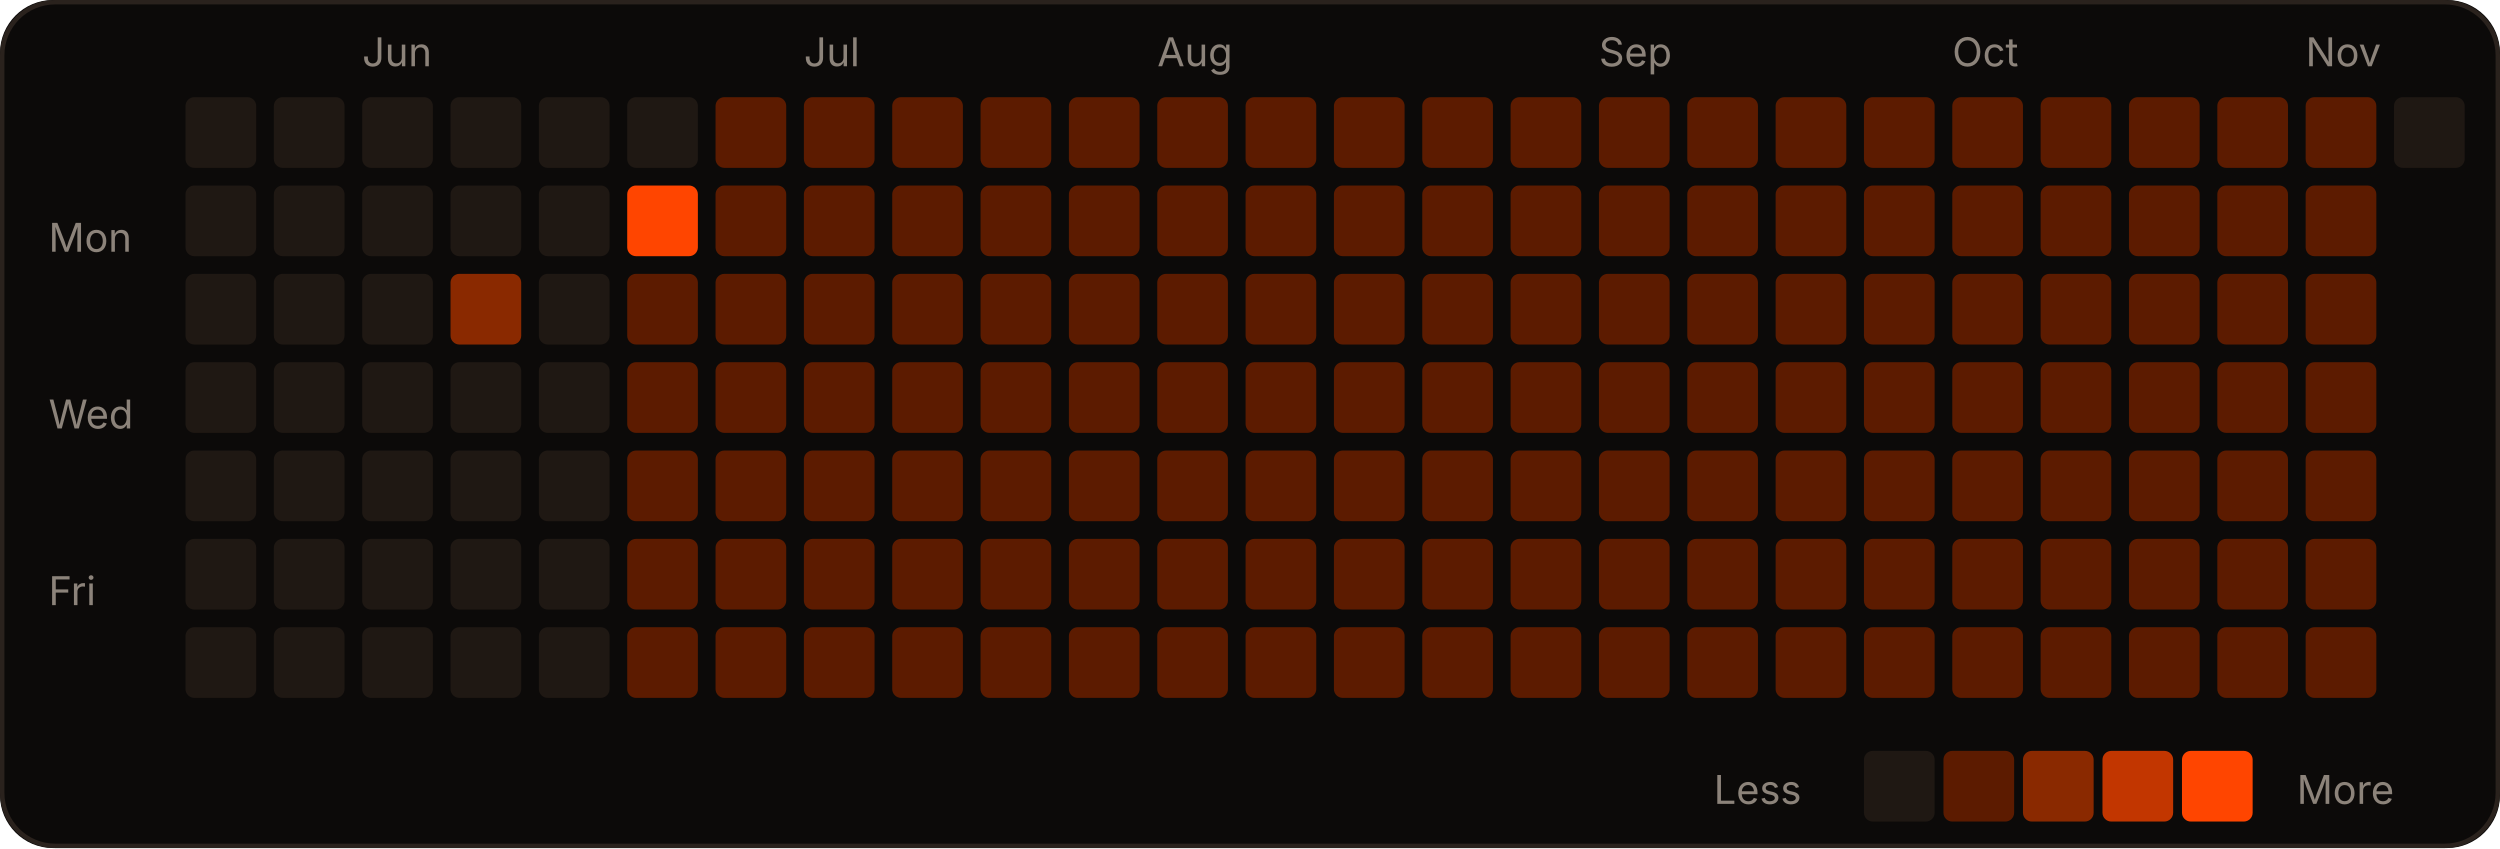
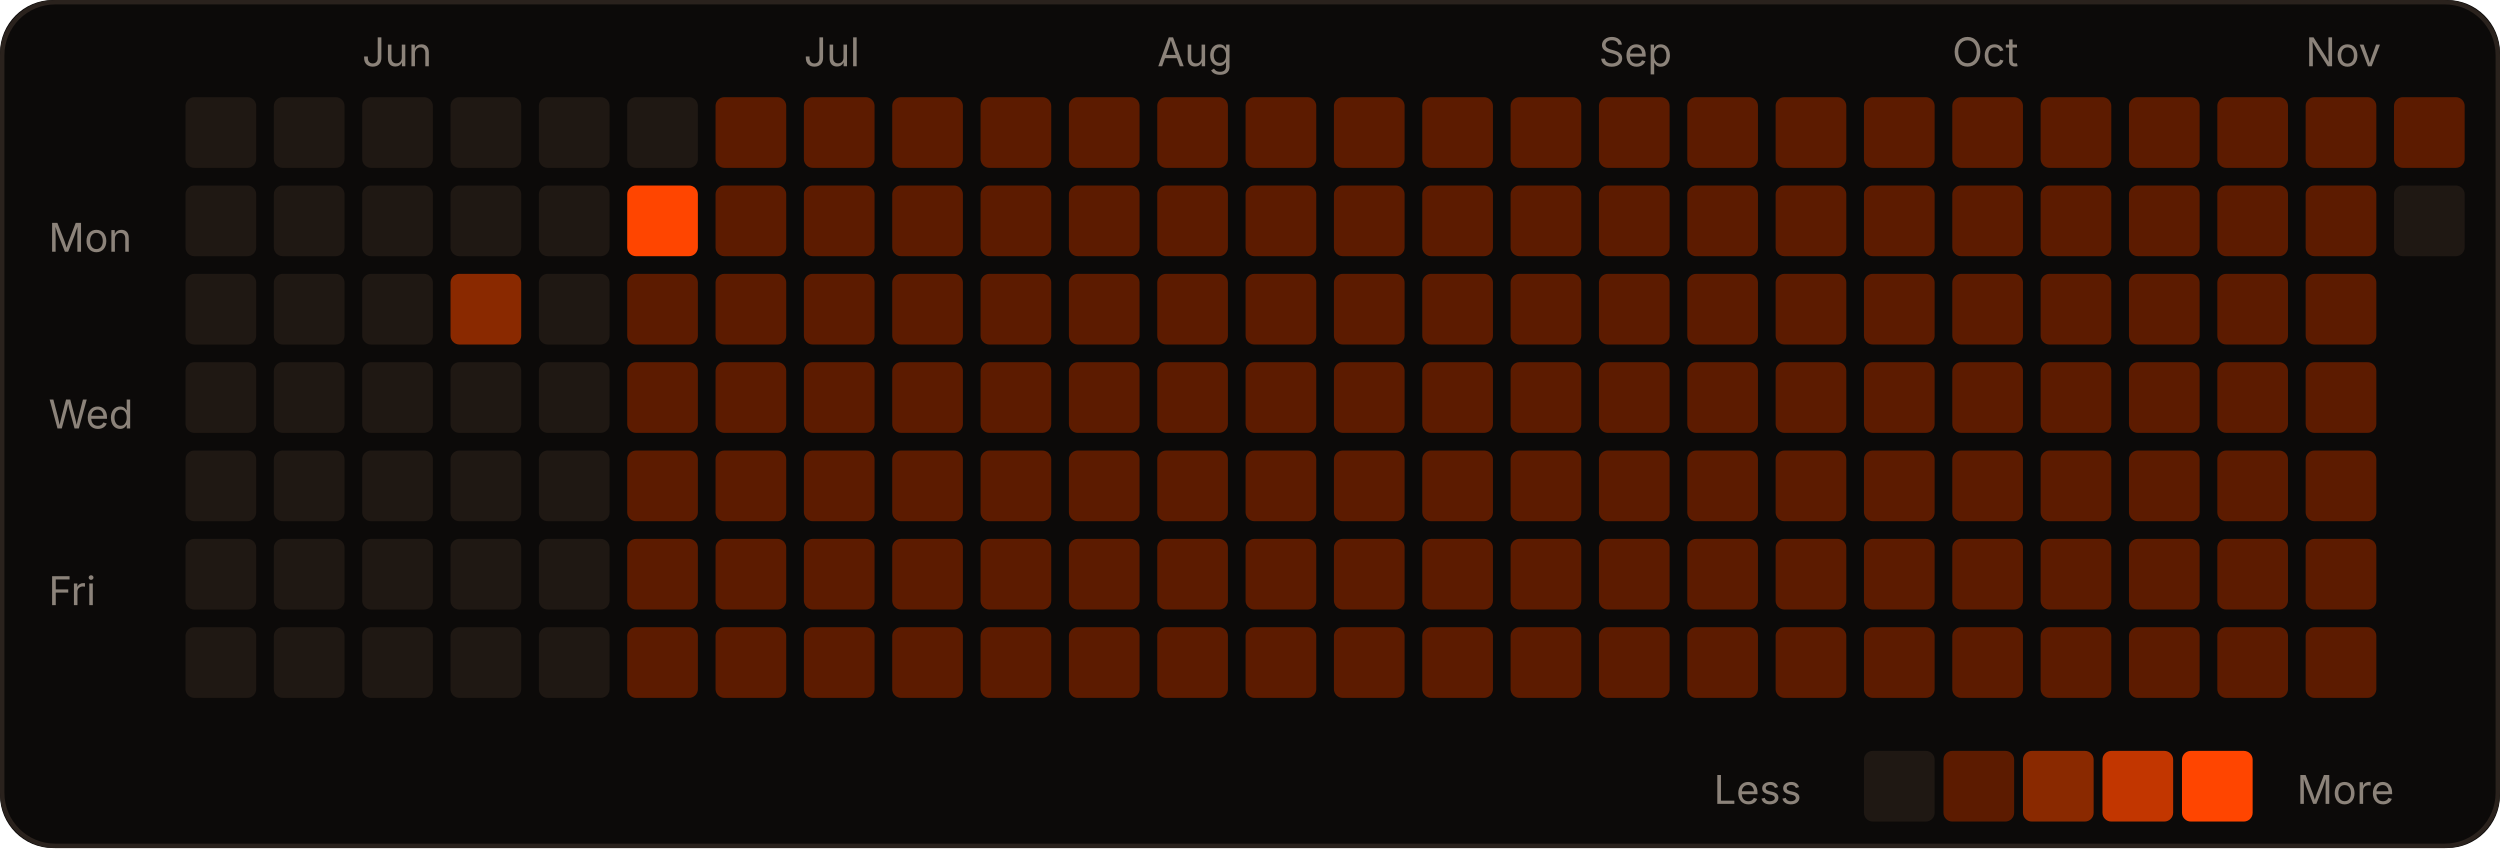
<svg xmlns="http://www.w3.org/2000/svg" width="566" height="192" viewBox="0 0 566 192" role="img">
  <rect width="566" height="192" rx="12" fill="#0c0a09" />
  <rect x="0.5" y="0.5" width="565" height="191" rx="12" fill="none" stroke="#2a221d" />
  <text x="82" y="15" fill="#8c837a" font-size="9" font-family="-apple-system,Segoe UI,sans-serif">Jun</text>
  <text x="182" y="15" fill="#8c837a" font-size="9" font-family="-apple-system,Segoe UI,sans-serif">Jul</text>
  <text x="262" y="15" fill="#8c837a" font-size="9" font-family="-apple-system,Segoe UI,sans-serif">Aug</text>
  <text x="362" y="15" fill="#8c837a" font-size="9" font-family="-apple-system,Segoe UI,sans-serif">Sep</text>
  <text x="442" y="15" fill="#8c837a" font-size="9" font-family="-apple-system,Segoe UI,sans-serif">Oct</text>
  <text x="522" y="15" fill="#8c837a" font-size="9" font-family="-apple-system,Segoe UI,sans-serif">Nov</text>
  <text x="11" y="57" fill="#8c837a" font-size="9" font-family="-apple-system,Segoe UI,sans-serif">Mon</text>
  <text x="11" y="97" fill="#8c837a" font-size="9" font-family="-apple-system,Segoe UI,sans-serif">Wed</text>
  <text x="11" y="137" fill="#8c837a" font-size="9" font-family="-apple-system,Segoe UI,sans-serif">Fri</text>
  <rect x="42" y="22" width="16" height="16" rx="2" fill="#1f1813" />
  <rect x="42" y="42" width="16" height="16" rx="2" fill="#1f1813" />
  <rect x="42" y="62" width="16" height="16" rx="2" fill="#1f1813" />
  <rect x="42" y="82" width="16" height="16" rx="2" fill="#1f1813" />
  <rect x="42" y="102" width="16" height="16" rx="2" fill="#1f1813" />
  <rect x="42" y="122" width="16" height="16" rx="2" fill="#1f1813" />
  <rect x="42" y="142" width="16" height="16" rx="2" fill="#1f1813" />
  <rect x="62" y="22" width="16" height="16" rx="2" fill="#1f1813" />
  <rect x="62" y="42" width="16" height="16" rx="2" fill="#1f1813" />
  <rect x="62" y="62" width="16" height="16" rx="2" fill="#1f1813" />
  <rect x="62" y="82" width="16" height="16" rx="2" fill="#1f1813" />
  <rect x="62" y="102" width="16" height="16" rx="2" fill="#1f1813" />
  <rect x="62" y="122" width="16" height="16" rx="2" fill="#1f1813" />
  <rect x="62" y="142" width="16" height="16" rx="2" fill="#1f1813" />
  <rect x="82" y="22" width="16" height="16" rx="2" fill="#1f1813" />
  <rect x="82" y="42" width="16" height="16" rx="2" fill="#1f1813" />
  <rect x="82" y="62" width="16" height="16" rx="2" fill="#1f1813" />
  <rect x="82" y="82" width="16" height="16" rx="2" fill="#1f1813" />
  <rect x="82" y="102" width="16" height="16" rx="2" fill="#1f1813" />
  <rect x="82" y="122" width="16" height="16" rx="2" fill="#1f1813" />
  <rect x="82" y="142" width="16" height="16" rx="2" fill="#1f1813" />
  <rect x="102" y="22" width="16" height="16" rx="2" fill="#1f1813" />
  <rect x="102" y="42" width="16" height="16" rx="2" fill="#1f1813" />
  <rect x="102" y="62" width="16" height="16" rx="2" fill="#8a2900" />
  <rect x="102" y="82" width="16" height="16" rx="2" fill="#1f1813" />
  <rect x="102" y="102" width="16" height="16" rx="2" fill="#1f1813" />
  <rect x="102" y="122" width="16" height="16" rx="2" fill="#1f1813" />
  <rect x="102" y="142" width="16" height="16" rx="2" fill="#1f1813" />
  <rect x="122" y="22" width="16" height="16" rx="2" fill="#1f1813" />
  <rect x="122" y="42" width="16" height="16" rx="2" fill="#1f1813" />
  <rect x="122" y="62" width="16" height="16" rx="2" fill="#1f1813" />
  <rect x="122" y="82" width="16" height="16" rx="2" fill="#1f1813" />
  <rect x="122" y="102" width="16" height="16" rx="2" fill="#1f1813" />
  <rect x="122" y="122" width="16" height="16" rx="2" fill="#1f1813" />
  <rect x="122" y="142" width="16" height="16" rx="2" fill="#1f1813" />
  <rect x="142" y="22" width="16" height="16" rx="2" fill="#1f1813" />
  <rect x="142" y="42" width="16" height="16" rx="2" fill="#FF4500" />
  <rect x="142" y="62" width="16" height="16" rx="2" fill="#5c1b00" />
  <rect x="142" y="82" width="16" height="16" rx="2" fill="#5c1b00" />
  <rect x="142" y="102" width="16" height="16" rx="2" fill="#5c1b00" />
  <rect x="142" y="122" width="16" height="16" rx="2" fill="#5c1b00" />
  <rect x="142" y="142" width="16" height="16" rx="2" fill="#5c1b00" />
  <rect x="162" y="22" width="16" height="16" rx="2" fill="#5c1b00" />
  <rect x="162" y="42" width="16" height="16" rx="2" fill="#5c1b00" />
  <rect x="162" y="62" width="16" height="16" rx="2" fill="#5c1b00" />
  <rect x="162" y="82" width="16" height="16" rx="2" fill="#5c1b00" />
  <rect x="162" y="102" width="16" height="16" rx="2" fill="#5c1b00" />
  <rect x="162" y="122" width="16" height="16" rx="2" fill="#5c1b00" />
  <rect x="162" y="142" width="16" height="16" rx="2" fill="#5c1b00" />
  <rect x="182" y="22" width="16" height="16" rx="2" fill="#5c1b00" />
  <rect x="182" y="42" width="16" height="16" rx="2" fill="#5c1b00" />
  <rect x="182" y="62" width="16" height="16" rx="2" fill="#5c1b00" />
  <rect x="182" y="82" width="16" height="16" rx="2" fill="#5c1b00" />
  <rect x="182" y="102" width="16" height="16" rx="2" fill="#5c1b00" />
  <rect x="182" y="122" width="16" height="16" rx="2" fill="#5c1b00" />
  <rect x="182" y="142" width="16" height="16" rx="2" fill="#5c1b00" />
  <rect x="202" y="22" width="16" height="16" rx="2" fill="#5c1b00" />
  <rect x="202" y="42" width="16" height="16" rx="2" fill="#5c1b00" />
  <rect x="202" y="62" width="16" height="16" rx="2" fill="#5c1b00" />
  <rect x="202" y="82" width="16" height="16" rx="2" fill="#5c1b00" />
  <rect x="202" y="102" width="16" height="16" rx="2" fill="#5c1b00" />
  <rect x="202" y="122" width="16" height="16" rx="2" fill="#5c1b00" />
  <rect x="202" y="142" width="16" height="16" rx="2" fill="#5c1b00" />
  <rect x="222" y="22" width="16" height="16" rx="2" fill="#5c1b00" />
  <rect x="222" y="42" width="16" height="16" rx="2" fill="#5c1b00" />
  <rect x="222" y="62" width="16" height="16" rx="2" fill="#5c1b00" />
  <rect x="222" y="82" width="16" height="16" rx="2" fill="#5c1b00" />
  <rect x="222" y="102" width="16" height="16" rx="2" fill="#5c1b00" />
  <rect x="222" y="122" width="16" height="16" rx="2" fill="#5c1b00" />
  <rect x="222" y="142" width="16" height="16" rx="2" fill="#5c1b00" />
  <rect x="242" y="22" width="16" height="16" rx="2" fill="#5c1b00" />
  <rect x="242" y="42" width="16" height="16" rx="2" fill="#5c1b00" />
  <rect x="242" y="62" width="16" height="16" rx="2" fill="#5c1b00" />
  <rect x="242" y="82" width="16" height="16" rx="2" fill="#5c1b00" />
  <rect x="242" y="102" width="16" height="16" rx="2" fill="#5c1b00" />
  <rect x="242" y="122" width="16" height="16" rx="2" fill="#5c1b00" />
  <rect x="242" y="142" width="16" height="16" rx="2" fill="#5c1b00" />
  <rect x="262" y="22" width="16" height="16" rx="2" fill="#5c1b00" />
  <rect x="262" y="42" width="16" height="16" rx="2" fill="#5c1b00" />
  <rect x="262" y="62" width="16" height="16" rx="2" fill="#5c1b00" />
  <rect x="262" y="82" width="16" height="16" rx="2" fill="#5c1b00" />
  <rect x="262" y="102" width="16" height="16" rx="2" fill="#5c1b00" />
  <rect x="262" y="122" width="16" height="16" rx="2" fill="#5c1b00" />
  <rect x="262" y="142" width="16" height="16" rx="2" fill="#5c1b00" />
  <rect x="282" y="22" width="16" height="16" rx="2" fill="#5c1b00" />
  <rect x="282" y="42" width="16" height="16" rx="2" fill="#5c1b00" />
  <rect x="282" y="62" width="16" height="16" rx="2" fill="#5c1b00" />
  <rect x="282" y="82" width="16" height="16" rx="2" fill="#5c1b00" />
  <rect x="282" y="102" width="16" height="16" rx="2" fill="#5c1b00" />
  <rect x="282" y="122" width="16" height="16" rx="2" fill="#5c1b00" />
  <rect x="282" y="142" width="16" height="16" rx="2" fill="#5c1b00" />
  <rect x="302" y="22" width="16" height="16" rx="2" fill="#5c1b00" />
  <rect x="302" y="42" width="16" height="16" rx="2" fill="#5c1b00" />
  <rect x="302" y="62" width="16" height="16" rx="2" fill="#5c1b00" />
  <rect x="302" y="82" width="16" height="16" rx="2" fill="#5c1b00" />
  <rect x="302" y="102" width="16" height="16" rx="2" fill="#5c1b00" />
  <rect x="302" y="122" width="16" height="16" rx="2" fill="#5c1b00" />
  <rect x="302" y="142" width="16" height="16" rx="2" fill="#5c1b00" />
  <rect x="322" y="22" width="16" height="16" rx="2" fill="#5c1b00" />
  <rect x="322" y="42" width="16" height="16" rx="2" fill="#5c1b00" />
  <rect x="322" y="62" width="16" height="16" rx="2" fill="#5c1b00" />
  <rect x="322" y="82" width="16" height="16" rx="2" fill="#5c1b00" />
  <rect x="322" y="102" width="16" height="16" rx="2" fill="#5c1b00" />
  <rect x="322" y="122" width="16" height="16" rx="2" fill="#5c1b00" />
  <rect x="322" y="142" width="16" height="16" rx="2" fill="#5c1b00" />
  <rect x="342" y="22" width="16" height="16" rx="2" fill="#5c1b00" />
  <rect x="342" y="42" width="16" height="16" rx="2" fill="#5c1b00" />
  <rect x="342" y="62" width="16" height="16" rx="2" fill="#5c1b00" />
  <rect x="342" y="82" width="16" height="16" rx="2" fill="#5c1b00" />
  <rect x="342" y="102" width="16" height="16" rx="2" fill="#5c1b00" />
  <rect x="342" y="122" width="16" height="16" rx="2" fill="#5c1b00" />
  <rect x="342" y="142" width="16" height="16" rx="2" fill="#5c1b00" />
  <rect x="362" y="22" width="16" height="16" rx="2" fill="#5c1b00" />
  <rect x="362" y="42" width="16" height="16" rx="2" fill="#5c1b00" />
  <rect x="362" y="62" width="16" height="16" rx="2" fill="#5c1b00" />
  <rect x="362" y="82" width="16" height="16" rx="2" fill="#5c1b00" />
  <rect x="362" y="102" width="16" height="16" rx="2" fill="#5c1b00" />
  <rect x="362" y="122" width="16" height="16" rx="2" fill="#5c1b00" />
  <rect x="362" y="142" width="16" height="16" rx="2" fill="#5c1b00" />
  <rect x="382" y="22" width="16" height="16" rx="2" fill="#5c1b00" />
  <rect x="382" y="42" width="16" height="16" rx="2" fill="#5c1b00" />
  <rect x="382" y="62" width="16" height="16" rx="2" fill="#5c1b00" />
  <rect x="382" y="82" width="16" height="16" rx="2" fill="#5c1b00" />
  <rect x="382" y="102" width="16" height="16" rx="2" fill="#5c1b00" />
  <rect x="382" y="122" width="16" height="16" rx="2" fill="#5c1b00" />
  <rect x="382" y="142" width="16" height="16" rx="2" fill="#5c1b00" />
  <rect x="402" y="22" width="16" height="16" rx="2" fill="#5c1b00" />
  <rect x="402" y="42" width="16" height="16" rx="2" fill="#5c1b00" />
  <rect x="402" y="62" width="16" height="16" rx="2" fill="#5c1b00" />
  <rect x="402" y="82" width="16" height="16" rx="2" fill="#5c1b00" />
  <rect x="402" y="102" width="16" height="16" rx="2" fill="#5c1b00" />
  <rect x="402" y="122" width="16" height="16" rx="2" fill="#5c1b00" />
  <rect x="402" y="142" width="16" height="16" rx="2" fill="#5c1b00" />
  <rect x="422" y="22" width="16" height="16" rx="2" fill="#5c1b00" />
  <rect x="422" y="42" width="16" height="16" rx="2" fill="#5c1b00" />
  <rect x="422" y="62" width="16" height="16" rx="2" fill="#5c1b00" />
  <rect x="422" y="82" width="16" height="16" rx="2" fill="#5c1b00" />
  <rect x="422" y="102" width="16" height="16" rx="2" fill="#5c1b00" />
  <rect x="422" y="122" width="16" height="16" rx="2" fill="#5c1b00" />
  <rect x="422" y="142" width="16" height="16" rx="2" fill="#5c1b00" />
  <rect x="442" y="22" width="16" height="16" rx="2" fill="#5c1b00" />
  <rect x="442" y="42" width="16" height="16" rx="2" fill="#5c1b00" />
  <rect x="442" y="62" width="16" height="16" rx="2" fill="#5c1b00" />
  <rect x="442" y="82" width="16" height="16" rx="2" fill="#5c1b00" />
  <rect x="442" y="102" width="16" height="16" rx="2" fill="#5c1b00" />
  <rect x="442" y="122" width="16" height="16" rx="2" fill="#5c1b00" />
  <rect x="442" y="142" width="16" height="16" rx="2" fill="#5c1b00" />
  <rect x="462" y="22" width="16" height="16" rx="2" fill="#5c1b00" />
  <rect x="462" y="42" width="16" height="16" rx="2" fill="#5c1b00" />
  <rect x="462" y="62" width="16" height="16" rx="2" fill="#5c1b00" />
  <rect x="462" y="82" width="16" height="16" rx="2" fill="#5c1b00" />
  <rect x="462" y="102" width="16" height="16" rx="2" fill="#5c1b00" />
  <rect x="462" y="122" width="16" height="16" rx="2" fill="#5c1b00" />
  <rect x="462" y="142" width="16" height="16" rx="2" fill="#5c1b00" />
  <rect x="482" y="22" width="16" height="16" rx="2" fill="#5c1b00" />
  <rect x="482" y="42" width="16" height="16" rx="2" fill="#5c1b00" />
  <rect x="482" y="62" width="16" height="16" rx="2" fill="#5c1b00" />
  <rect x="482" y="82" width="16" height="16" rx="2" fill="#5c1b00" />
  <rect x="482" y="102" width="16" height="16" rx="2" fill="#5c1b00" />
  <rect x="482" y="122" width="16" height="16" rx="2" fill="#5c1b00" />
  <rect x="482" y="142" width="16" height="16" rx="2" fill="#5c1b00" />
  <rect x="502" y="22" width="16" height="16" rx="2" fill="#5c1b00" />
  <rect x="502" y="42" width="16" height="16" rx="2" fill="#5c1b00" />
  <rect x="502" y="62" width="16" height="16" rx="2" fill="#5c1b00" />
  <rect x="502" y="82" width="16" height="16" rx="2" fill="#5c1b00" />
  <rect x="502" y="102" width="16" height="16" rx="2" fill="#5c1b00" />
  <rect x="502" y="122" width="16" height="16" rx="2" fill="#5c1b00" />
  <rect x="502" y="142" width="16" height="16" rx="2" fill="#5c1b00" />
  <rect x="522" y="22" width="16" height="16" rx="2" fill="#5c1b00" />
  <rect x="522" y="42" width="16" height="16" rx="2" fill="#5c1b00" />
  <rect x="522" y="62" width="16" height="16" rx="2" fill="#5c1b00" />
  <rect x="522" y="82" width="16" height="16" rx="2" fill="#5c1b00" />
  <rect x="522" y="102" width="16" height="16" rx="2" fill="#5c1b00" />
  <rect x="522" y="122" width="16" height="16" rx="2" fill="#5c1b00" />
  <rect x="522" y="142" width="16" height="16" rx="2" fill="#5c1b00" />
-   <rect x="542" y="22" width="16" height="16" rx="2" fill="#1f1813" />
+   <rect x="542" y="22" width="16" height="16" rx="2" fill="#5c1b00" />
+   <rect x="542" y="42" width="16" height="16" rx="2" fill="#1f1813" />
  <text x="388" y="182" fill="#8c837a" font-size="9" font-family="-apple-system,Segoe UI,sans-serif">Less</text>
  <rect x="422" y="170" width="16" height="16" rx="2" fill="#1f1813" />
  <rect x="440" y="170" width="16" height="16" rx="2" fill="#5c1b00" />
  <rect x="458" y="170" width="16" height="16" rx="2" fill="#8a2900" />
  <rect x="476" y="170" width="16" height="16" rx="2" fill="#c23600" />
  <rect x="494" y="170" width="16" height="16" rx="2" fill="#FF4500" />
  <text x="520" y="182" fill="#8c837a" font-size="9" font-family="-apple-system,Segoe UI,sans-serif">More</text>
</svg>
